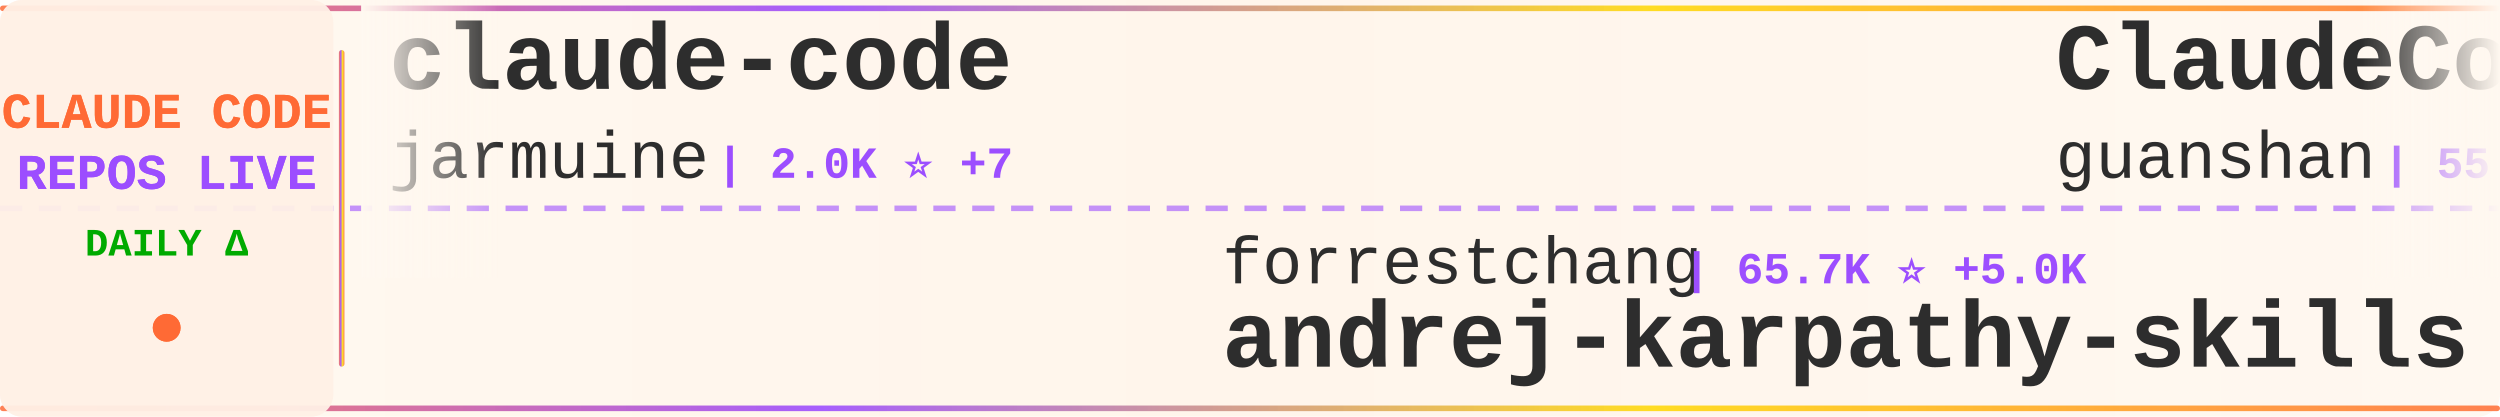
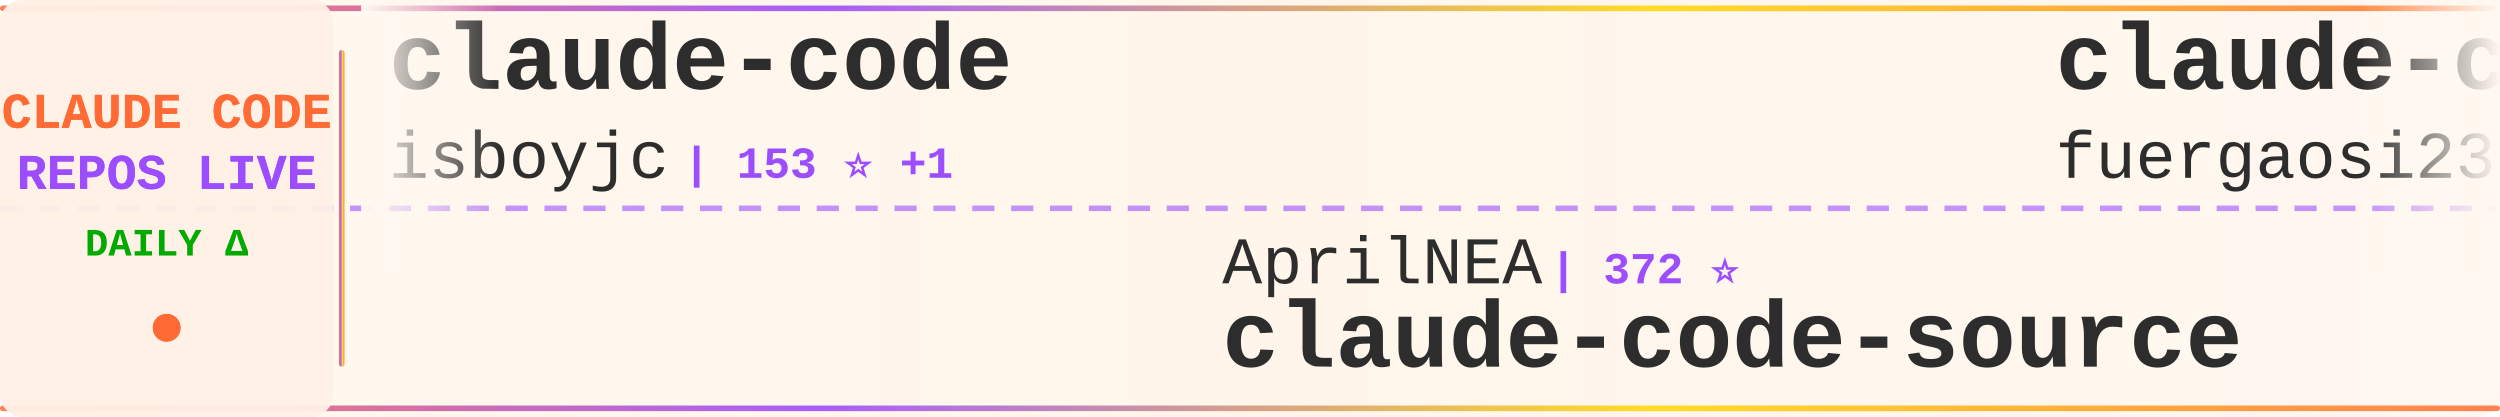
<svg xmlns="http://www.w3.org/2000/svg" width="900" height="150">
  <defs>
    <linearGradient id="tickerBg" x1="0%" y1="0%" x2="100%" y2="0%">
      <stop offset="0%" style="stop-color:#fff8f0;stop-opacity:0.98" />
      <stop offset="50%" style="stop-color:#fff5eb;stop-opacity:1" />
      <stop offset="100%" style="stop-color:#fff8f0;stop-opacity:0.98" />
    </linearGradient>
    <linearGradient id="borderGrad" x1="0%" y1="0%" x2="100%" y2="0%">
      <stop offset="0%" style="stop-color:#FF6B35;stop-opacity:0.85">
        <animate attributeName="stop-opacity" values="0.85;1;0.85" dur="2s" repeatCount="indefinite" />
      </stop>
      <stop offset="33%" style="stop-color:#9C4EFF;stop-opacity:0.9">
        <animate attributeName="stop-opacity" values="0.9;1;0.9" dur="2.2s" repeatCount="indefinite" />
      </stop>
      <stop offset="66%" style="stop-color:#FFD700;stop-opacity:0.85">
        <animate attributeName="stop-opacity" values="0.85;1;0.85" dur="1.8s" repeatCount="indefinite" />
      </stop>
      <stop offset="100%" style="stop-color:#FF6B35;stop-opacity:0.85">
        <animate attributeName="stop-opacity" values="0.85;1;0.85" dur="2s" repeatCount="indefinite" />
      </stop>
    </linearGradient>
    <filter id="textGlow">
      <feGaussianBlur stdDeviation="0.15" result="coloredBlur" />
      <feMerge>
        <feMergeNode in="coloredBlur" />
        <feMergeNode in="SourceGraphic" />
      </feMerge>
    </filter>
    <filter id="metricGlow">
      <feGaussianBlur stdDeviation="0.2" result="coloredBlur" />
      <feMerge>
        <feMergeNode in="coloredBlur" />
        <feMergeNode in="SourceGraphic" />
      </feMerge>
    </filter>
    <linearGradient id="leftFade" x1="0%" y1="0%" x2="100%" y2="0%">
      <stop offset="0%" style="stop-color:#fff8f0;stop-opacity:1" />
      <stop offset="100%" style="stop-color:#fff8f0;stop-opacity:0" />
    </linearGradient>
    <linearGradient id="rightFade" x1="0%" y1="0%" x2="100%" y2="0%">
      <stop offset="0%" style="stop-color:#fff8f0;stop-opacity:0" />
      <stop offset="100%" style="stop-color:#fff8f0;stop-opacity:1" />
    </linearGradient>
  </defs>
  <rect width="900" height="150" fill="url(#tickerBg)" rx="8" />
  <rect x="0" y="2" width="900" height="2" fill="url(#borderGrad)" rx="1" />
  <rect x="0" y="146" width="900" height="2" fill="url(#borderGrad)" rx="1" />
  <line x1="0" y1="75" x2="900" y2="75" stroke="#9C4EFF" stroke-width="2" stroke-dasharray="8 6" opacity="0.6" />
  <rect x="0" y="0" width="120" height="150" fill="#fff0e6" opacity="0.95" rx="8" />
  <text x="60" y="46" font-family="'Courier New', monospace" font-size="18" font-weight="bold" fill="#FF6B35" text-anchor="middle" filter="url(#textGlow)">
    CLAUDE CODE
  </text>
  <text x="60" y="68" font-family="'Courier New', monospace" font-size="18" font-weight="bold" fill="#9C4EFF" text-anchor="middle" filter="url(#textGlow)">
    REPOS LIVE
  </text>
  <text x="60" y="92" font-family="'Courier New', monospace" font-size="14" font-weight="bold" fill="#00aa00" text-anchor="middle">
    DAILY Δ
  </text>
  <circle cx="60" cy="118" r="5" fill="#FF6B35" filter="url(#metricGlow)">
    <animate attributeName="r" values="4;6;4" dur="1.5s" repeatCount="indefinite" />
    <animate attributeName="opacity" values="0.6;1;0.6" dur="1.5s" repeatCount="indefinite" />
  </circle>
  <rect x="122" y="18" width="2" height="114" fill="url(#borderGrad)" rx="1" />
  <clipPath id="tickerClip">
    <rect x="130" y="0" width="770" height="150" />
  </clipPath>
  <g clip-path="url(#tickerClip)">
    <g id="tickerItems">
      <animateTransform attributeName="transform" attributeType="XML" type="translate" from="0 0" to="-3000 0" dur="54s" repeatCount="indefinite" />
      <g transform="translate(0, 0)">
        <text x="140" y="32" font-family="'Courier New', monospace" font-size="34" font-weight="bold" fill="#2d2d2d">claude-code</text>
-         <text x="140" y="64" font-family="'Courier New', monospace" font-size="24" font-weight="normal" fill="#2d2d2d" opacity="1.0">jarmuine</text>
-         <text x="258" y="64" font-family="'Courier New', monospace" font-size="16" font-weight="bold" fill="#9C4EFF"> | 2.0K ⭐ +7</text>
+         <text x="140" y="64" font-family="'Courier New', monospace" font-size="24" font-weight="normal" fill="#2d2d2d" opacity="1.0">isboyjc</text>
+         <text x="246" y="64" font-family="'Courier New', monospace" font-size="16" font-weight="bold" fill="#9C4EFF"> | 153 ⭐ +1</text>
      </g>
      <g transform="translate(300, 0)">
-         <text x="140" y="102" font-family="'Courier New', monospace" font-size="24" font-weight="normal" fill="#2d2d2d" opacity="1.0">forrestchang</text>
-         <text x="306" y="102" font-family="'Courier New', monospace" font-size="16" font-weight="bold" fill="#9C4EFF"> | 65.7K ⭐ +5.0K</text>
-         <text x="140" y="132" font-family="'Courier New', monospace" font-size="34" font-weight="bold" fill="#2d2d2d">andrej-karpathy-skills</text>
+         <text x="140" y="102" font-family="'Courier New', monospace" font-size="24" font-weight="normal" fill="#2d2d2d" opacity="1.0">AprilNEA</text>
+         <text x="258" y="102" font-family="'Courier New', monospace" font-size="16" font-weight="bold" fill="#9C4EFF"> | 372 ⭐</text>
+         <text x="140" y="132" font-family="'Courier New', monospace" font-size="34" font-weight="bold" fill="#2d2d2d">claude-code-source</text>
      </g>
      <g transform="translate(600, 0)">
-         <text x="140" y="32" font-family="'Courier New', monospace" font-size="34" font-weight="bold" fill="#2d2d2d">ClaudeCode</text>
-         <text x="140" y="64" font-family="'Courier New', monospace" font-size="24" font-weight="normal" fill="#2d2d2d" opacity="1.0">guanshan</text>
-         <text x="258" y="64" font-family="'Courier New', monospace" font-size="16" font-weight="bold" fill="#9C4EFF"> | 55 ⭐</text>
+         <text x="140" y="32" font-family="'Courier New', monospace" font-size="34" font-weight="bold" fill="#2d2d2d">claude-code-proxy</text>
+         <text x="140" y="64" font-family="'Courier New', monospace" font-size="24" font-weight="normal" fill="#2d2d2d" opacity="1.0">fuergaosi233</text>
+         <text x="306" y="64" font-family="'Courier New', monospace" font-size="16" font-weight="bold" fill="#9C4EFF"> | 2.5K ⭐ +3</text>
      </g>
      <g transform="translate(900, 0)">
-         <text x="140" y="102" font-family="'Courier New', monospace" font-size="24" font-weight="normal" fill="#2d2d2d" opacity="1.0">claude-code-best</text>
-         <text x="354" y="102" font-family="'Courier New', monospace" font-size="16" font-weight="bold" fill="#9C4EFF"> | 16.5K ⭐ +130</text>
-         <text x="140" y="132" font-family="'Courier New', monospace" font-size="34" font-weight="bold" fill="#2d2d2d">claude-code</text>
+         <text x="140" y="102" font-family="'Courier New', monospace" font-size="24" font-weight="normal" fill="#2d2d2d" opacity="1.0">anthropics</text>
+         <text x="282" y="102" font-family="'Courier New', monospace" font-size="16" font-weight="bold" fill="#9C4EFF"> | 17.4K ⭐ +94</text>
+         <text x="140" y="132" font-family="'Courier New', monospace" font-size="34" font-weight="bold" fill="#2d2d2d">claude-plugins-official</text>
      </g>
      <g transform="translate(1200, 0)">
-         <text x="140" y="32" font-family="'Courier New', monospace" font-size="34" font-weight="bold" fill="#2d2d2d">claude-coder</text>
-         <text x="140" y="64" font-family="'Courier New', monospace" font-size="24" font-weight="normal" fill="#2d2d2d" opacity="1.0">kodu-ai</text>
-         <text x="246" y="64" font-family="'Courier New', monospace" font-size="16" font-weight="bold" fill="#9C4EFF"> | 5.3K ⭐</text>
+         <text x="140" y="32" font-family="'Courier New', monospace" font-size="34" font-weight="bold" fill="#2d2d2d">collection-claude-code-s...</text>
+         <text x="140" y="64" font-family="'Courier New', monospace" font-size="24" font-weight="normal" fill="#2d2d2d" opacity="1.0">chauncygu</text>
+         <text x="270" y="64" font-family="'Courier New', monospace" font-size="16" font-weight="bold" fill="#9C4EFF"> | 2.2K ⭐ +15</text>
      </g>
      <g transform="translate(1500, 0)">
-         <text x="140" y="102" font-family="'Courier New', monospace" font-size="24" font-weight="normal" fill="#2d2d2d" opacity="1.0">Yuyz0112</text>
-         <text x="258" y="102" font-family="'Courier New', monospace" font-size="16" font-weight="bold" fill="#9C4EFF"> | 2.4K ⭐</text>
-         <text x="140" y="132" font-family="'Courier New', monospace" font-size="34" font-weight="bold" fill="#2d2d2d">claude-code-reverse</text>
+         <text x="140" y="102" font-family="'Courier New', monospace" font-size="24" font-weight="normal" fill="#2d2d2d" opacity="1.0">Maciek-roboblog</text>
+         <text x="342" y="102" font-family="'Courier New', monospace" font-size="16" font-weight="bold" fill="#9C4EFF"> | 7.7K ⭐ +22</text>
+         <text x="140" y="132" font-family="'Courier New', monospace" font-size="34" font-weight="bold" fill="#2d2d2d">Claude-Code-Usage-Monito...</text>
      </g>
      <g transform="translate(1800, 0)">
-         <text x="140" y="32" font-family="'Courier New', monospace" font-size="34" font-weight="bold" fill="#2d2d2d">claude-code-cli</text>
-         <text x="140" y="64" font-family="'Courier New', monospace" font-size="24" font-weight="normal" fill="#2d2d2d" opacity="1.0">huangserva</text>
-         <text x="282" y="64" font-family="'Courier New', monospace" font-size="16" font-weight="bold" fill="#9C4EFF"> | 557 ⭐ +3</text>
+         <text x="140" y="32" font-family="'Courier New', monospace" font-size="34" font-weight="bold" fill="#2d2d2d">antigravity-awesome-skil...</text>
+         <text x="140" y="64" font-family="'Courier New', monospace" font-size="24" font-weight="normal" fill="#2d2d2d" opacity="1.0">sickn33</text>
+         <text x="246" y="64" font-family="'Courier New', monospace" font-size="16" font-weight="bold" fill="#9C4EFF"> | 34.2K ⭐ +186</text>
      </g>
      <g transform="translate(2100, 0)">
-         <text x="140" y="102" font-family="'Courier New', monospace" font-size="24" font-weight="normal" fill="#2d2d2d" opacity="1.0">hangsman</text>
-         <text x="258" y="102" font-family="'Courier New', monospace" font-size="16" font-weight="bold" fill="#9C4EFF"> | 756 ⭐ +3</text>
-         <text x="140" y="132" font-family="'Courier New', monospace" font-size="34" font-weight="bold" fill="#2d2d2d">claude-code-source</text>
+         <text x="140" y="102" font-family="'Courier New', monospace" font-size="24" font-weight="normal" fill="#2d2d2d" opacity="1.0">affaan-m</text>
+         <text x="258" y="102" font-family="'Courier New', monospace" font-size="16" font-weight="bold" fill="#9C4EFF"> | 162.2K ⭐ +1.0K</text>
+         <text x="140" y="132" font-family="'Courier New', monospace" font-size="34" font-weight="bold" fill="#2d2d2d">everything-claude-code</text>
      </g>
      <g transform="translate(2400, 0)">
-         <text x="140" y="32" font-family="'Courier New', monospace" font-size="34" font-weight="bold" fill="#2d2d2d">claude-code-tips</text>
-         <text x="140" y="64" font-family="'Courier New', monospace" font-size="24" font-weight="normal" fill="#2d2d2d" opacity="1.0">ykdojo</text>
-         <text x="234" y="64" font-family="'Courier New', monospace" font-size="16" font-weight="bold" fill="#9C4EFF"> | 7.8K ⭐ +33</text>
+         <text x="140" y="32" font-family="'Courier New', monospace" font-size="34" font-weight="bold" fill="#2d2d2d">claude-code-source-code-...</text>
+         <text x="140" y="64" font-family="'Courier New', monospace" font-size="24" font-weight="normal" fill="#2d2d2d" opacity="1.0">ghuntley</text>
+         <text x="258" y="64" font-family="'Courier New', monospace" font-size="16" font-weight="bold" fill="#9C4EFF"> | 973 ⭐ +1</text>
      </g>
      <g transform="translate(2700, 0)">
-         <text x="140" y="102" font-family="'Courier New', monospace" font-size="24" font-weight="normal" fill="#2d2d2d" opacity="1.0">nicedreamzapp</text>
-         <text x="318" y="102" font-family="'Courier New', monospace" font-size="16" font-weight="bold" fill="#9C4EFF"> | 1.7K ⭐ +230</text>
-         <text x="140" y="132" font-family="'Courier New', monospace" font-size="34" font-weight="bold" fill="#2d2d2d">claude-code-local</text>
+         <text x="140" y="102" font-family="'Courier New', monospace" font-size="24" font-weight="normal" fill="#2d2d2d" opacity="1.0">luyao618</text>
+         <text x="258" y="102" font-family="'Courier New', monospace" font-size="16" font-weight="bold" fill="#9C4EFF"> | 1.2K ⭐ +7</text>
+         <text x="140" y="132" font-family="'Courier New', monospace" font-size="34" font-weight="bold" fill="#2d2d2d">Claude-Code-Source-Study</text>
      </g>
      <g transform="translate(3000, 0)">
        <text x="140" y="32" font-family="'Courier New', monospace" font-size="34" font-weight="bold" fill="#2d2d2d">claude-code</text>
-         <text x="140" y="64" font-family="'Courier New', monospace" font-size="24" font-weight="normal" fill="#2d2d2d" opacity="1.0">jarmuine</text>
-         <text x="258" y="64" font-family="'Courier New', monospace" font-size="16" font-weight="bold" fill="#9C4EFF"> | 2.0K ⭐ +7</text>
+         <text x="140" y="64" font-family="'Courier New', monospace" font-size="24" font-weight="normal" fill="#2d2d2d" opacity="1.0">isboyjc</text>
+         <text x="246" y="64" font-family="'Courier New', monospace" font-size="16" font-weight="bold" fill="#9C4EFF"> | 153 ⭐ +1</text>
      </g>
      <g transform="translate(3300, 0)">
-         <text x="140" y="102" font-family="'Courier New', monospace" font-size="24" font-weight="normal" fill="#2d2d2d" opacity="1.0">forrestchang</text>
-         <text x="306" y="102" font-family="'Courier New', monospace" font-size="16" font-weight="bold" fill="#9C4EFF"> | 65.7K ⭐ +5.0K</text>
-         <text x="140" y="132" font-family="'Courier New', monospace" font-size="34" font-weight="bold" fill="#2d2d2d">andrej-karpathy-skills</text>
+         <text x="140" y="102" font-family="'Courier New', monospace" font-size="24" font-weight="normal" fill="#2d2d2d" opacity="1.0">AprilNEA</text>
+         <text x="258" y="102" font-family="'Courier New', monospace" font-size="16" font-weight="bold" fill="#9C4EFF"> | 372 ⭐</text>
+         <text x="140" y="132" font-family="'Courier New', monospace" font-size="34" font-weight="bold" fill="#2d2d2d">claude-code-source</text>
      </g>
      <g transform="translate(3600, 0)">
-         <text x="140" y="32" font-family="'Courier New', monospace" font-size="34" font-weight="bold" fill="#2d2d2d">ClaudeCode</text>
-         <text x="140" y="64" font-family="'Courier New', monospace" font-size="24" font-weight="normal" fill="#2d2d2d" opacity="1.0">guanshan</text>
-         <text x="258" y="64" font-family="'Courier New', monospace" font-size="16" font-weight="bold" fill="#9C4EFF"> | 55 ⭐</text>
+         <text x="140" y="32" font-family="'Courier New', monospace" font-size="34" font-weight="bold" fill="#2d2d2d">claude-code-proxy</text>
+         <text x="140" y="64" font-family="'Courier New', monospace" font-size="24" font-weight="normal" fill="#2d2d2d" opacity="1.0">fuergaosi233</text>
+         <text x="306" y="64" font-family="'Courier New', monospace" font-size="16" font-weight="bold" fill="#9C4EFF"> | 2.5K ⭐ +3</text>
      </g>
      <g transform="translate(3900, 0)">
-         <text x="140" y="102" font-family="'Courier New', monospace" font-size="24" font-weight="normal" fill="#2d2d2d" opacity="1.0">claude-code-best</text>
-         <text x="354" y="102" font-family="'Courier New', monospace" font-size="16" font-weight="bold" fill="#9C4EFF"> | 16.5K ⭐ +130</text>
-         <text x="140" y="132" font-family="'Courier New', monospace" font-size="34" font-weight="bold" fill="#2d2d2d">claude-code</text>
+         <text x="140" y="102" font-family="'Courier New', monospace" font-size="24" font-weight="normal" fill="#2d2d2d" opacity="1.0">anthropics</text>
+         <text x="282" y="102" font-family="'Courier New', monospace" font-size="16" font-weight="bold" fill="#9C4EFF"> | 17.4K ⭐ +94</text>
+         <text x="140" y="132" font-family="'Courier New', monospace" font-size="34" font-weight="bold" fill="#2d2d2d">claude-plugins-official</text>
      </g>
    </g>
  </g>
  <rect x="130" y="0" width="50" height="100" fill="url(#leftFade)" />
  <rect x="850" y="0" width="50" height="100" fill="url(#rightFade)" />
</svg>
